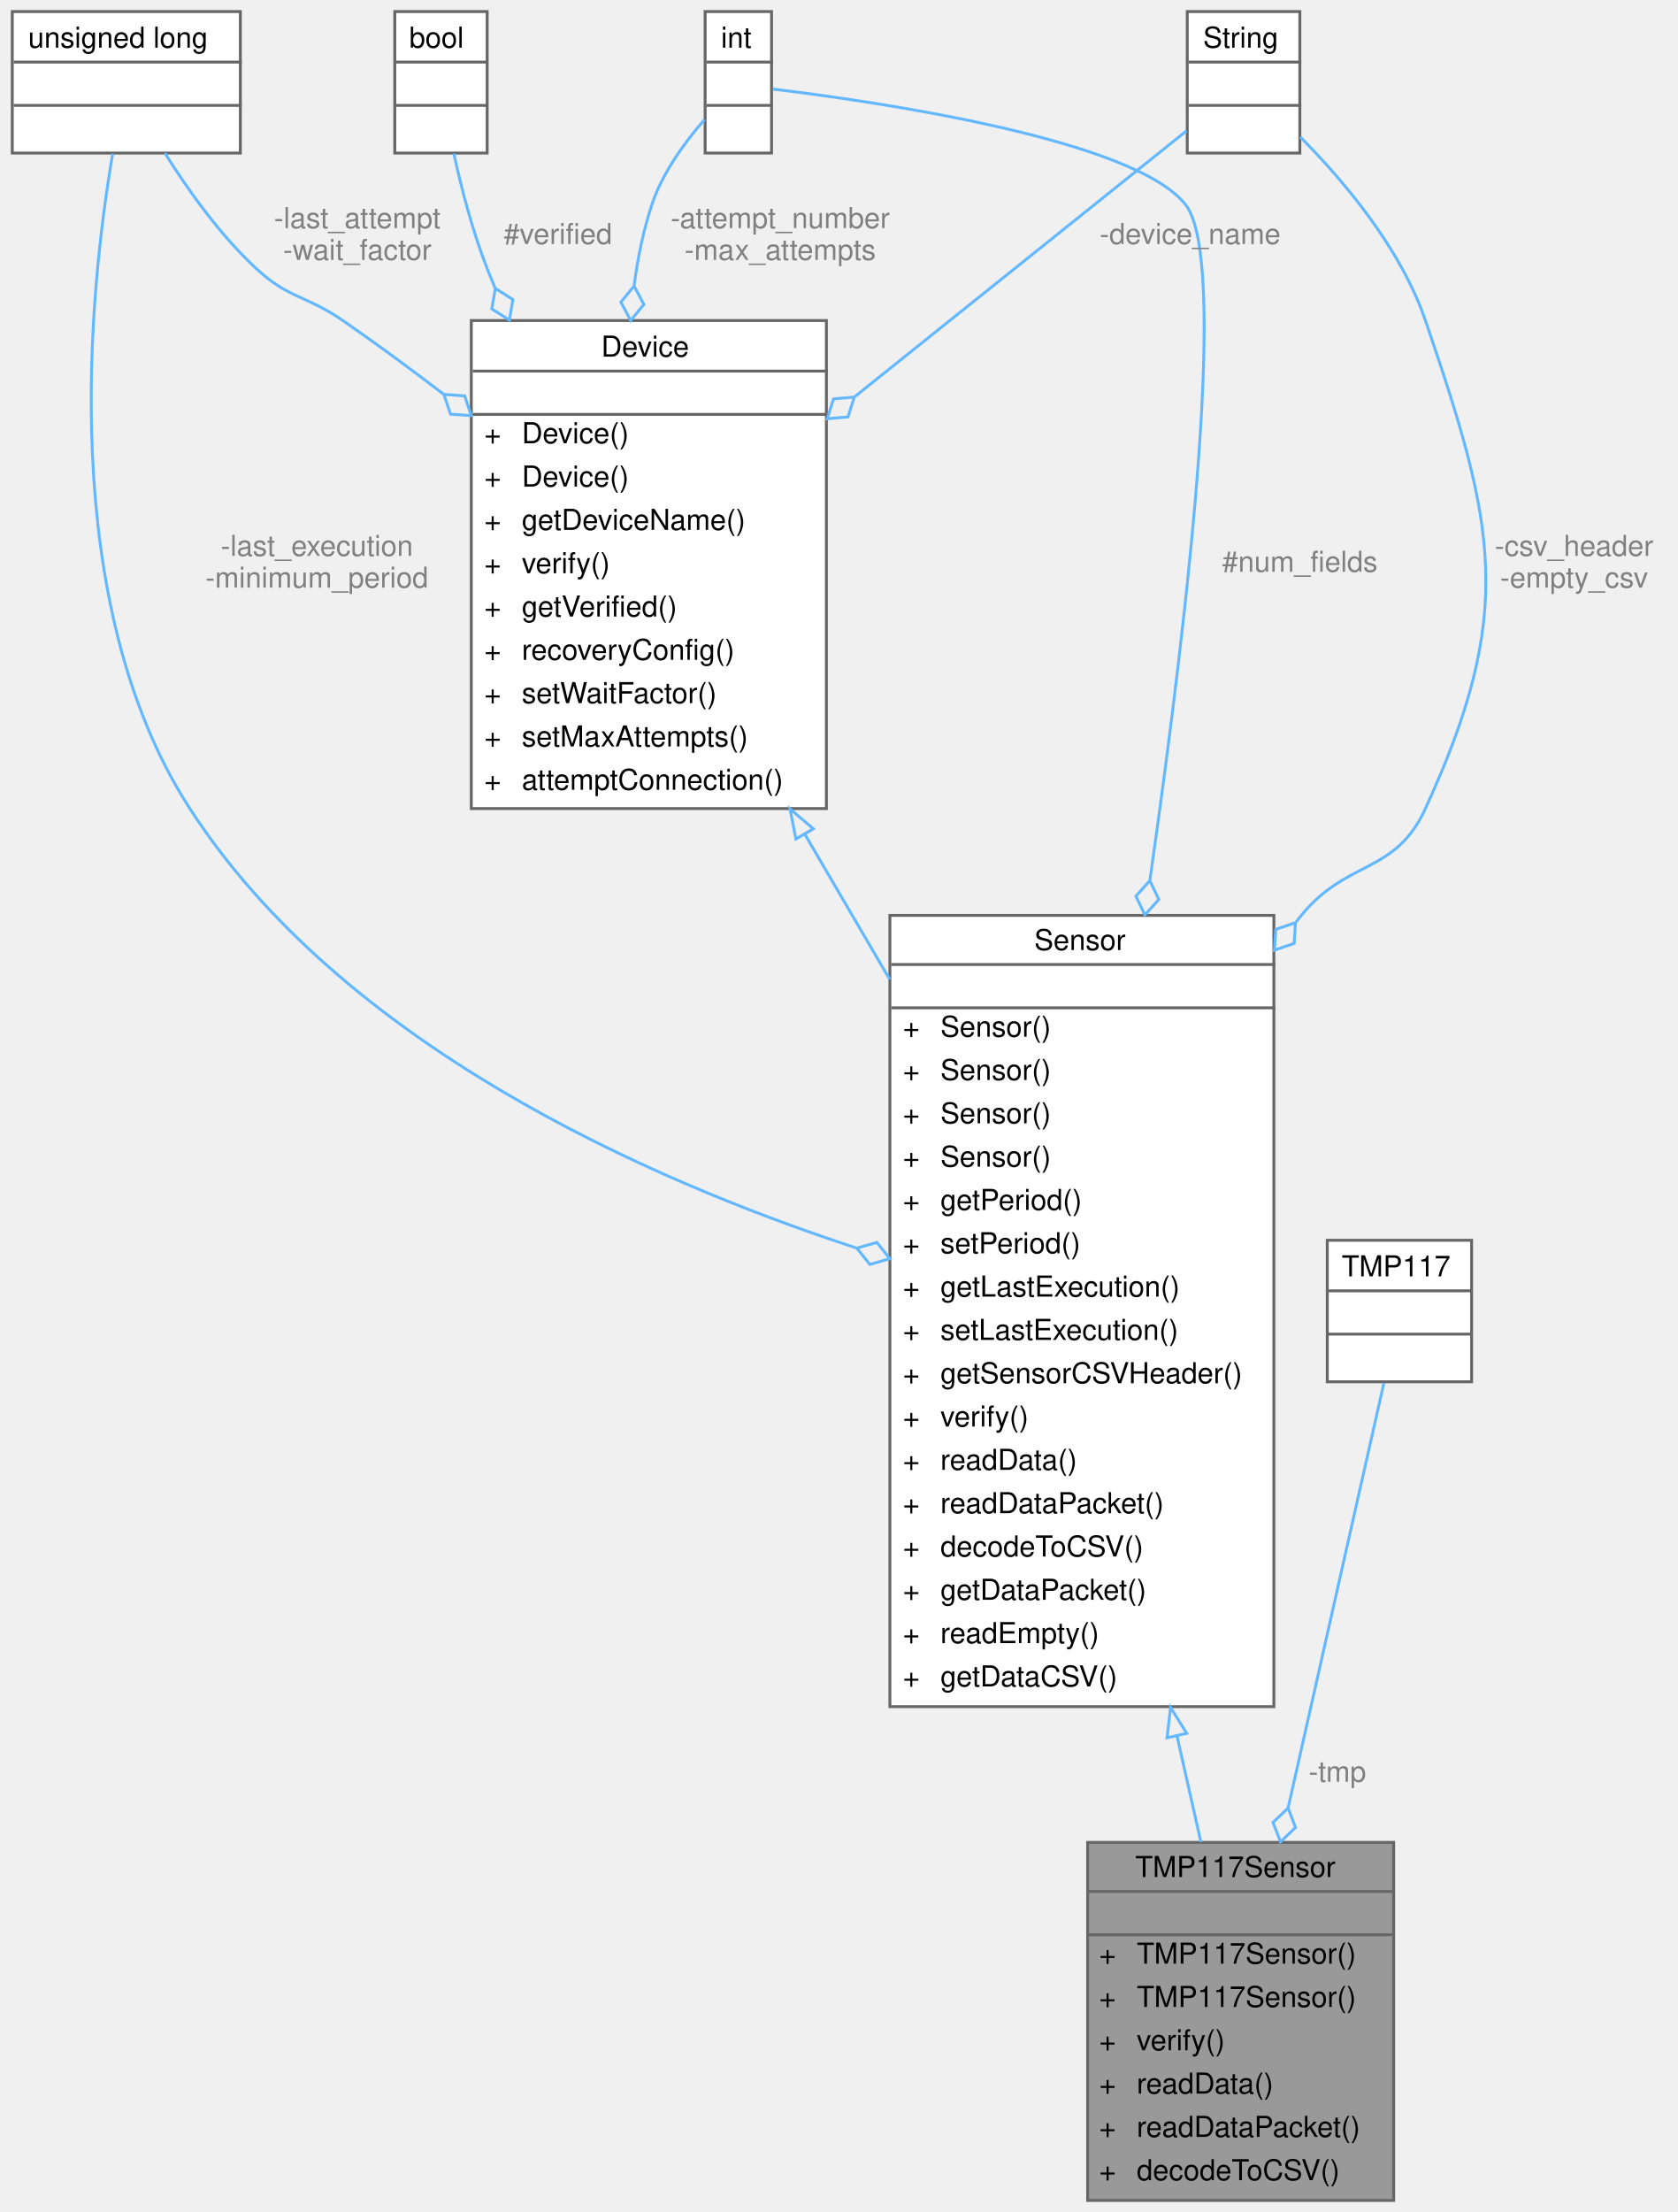
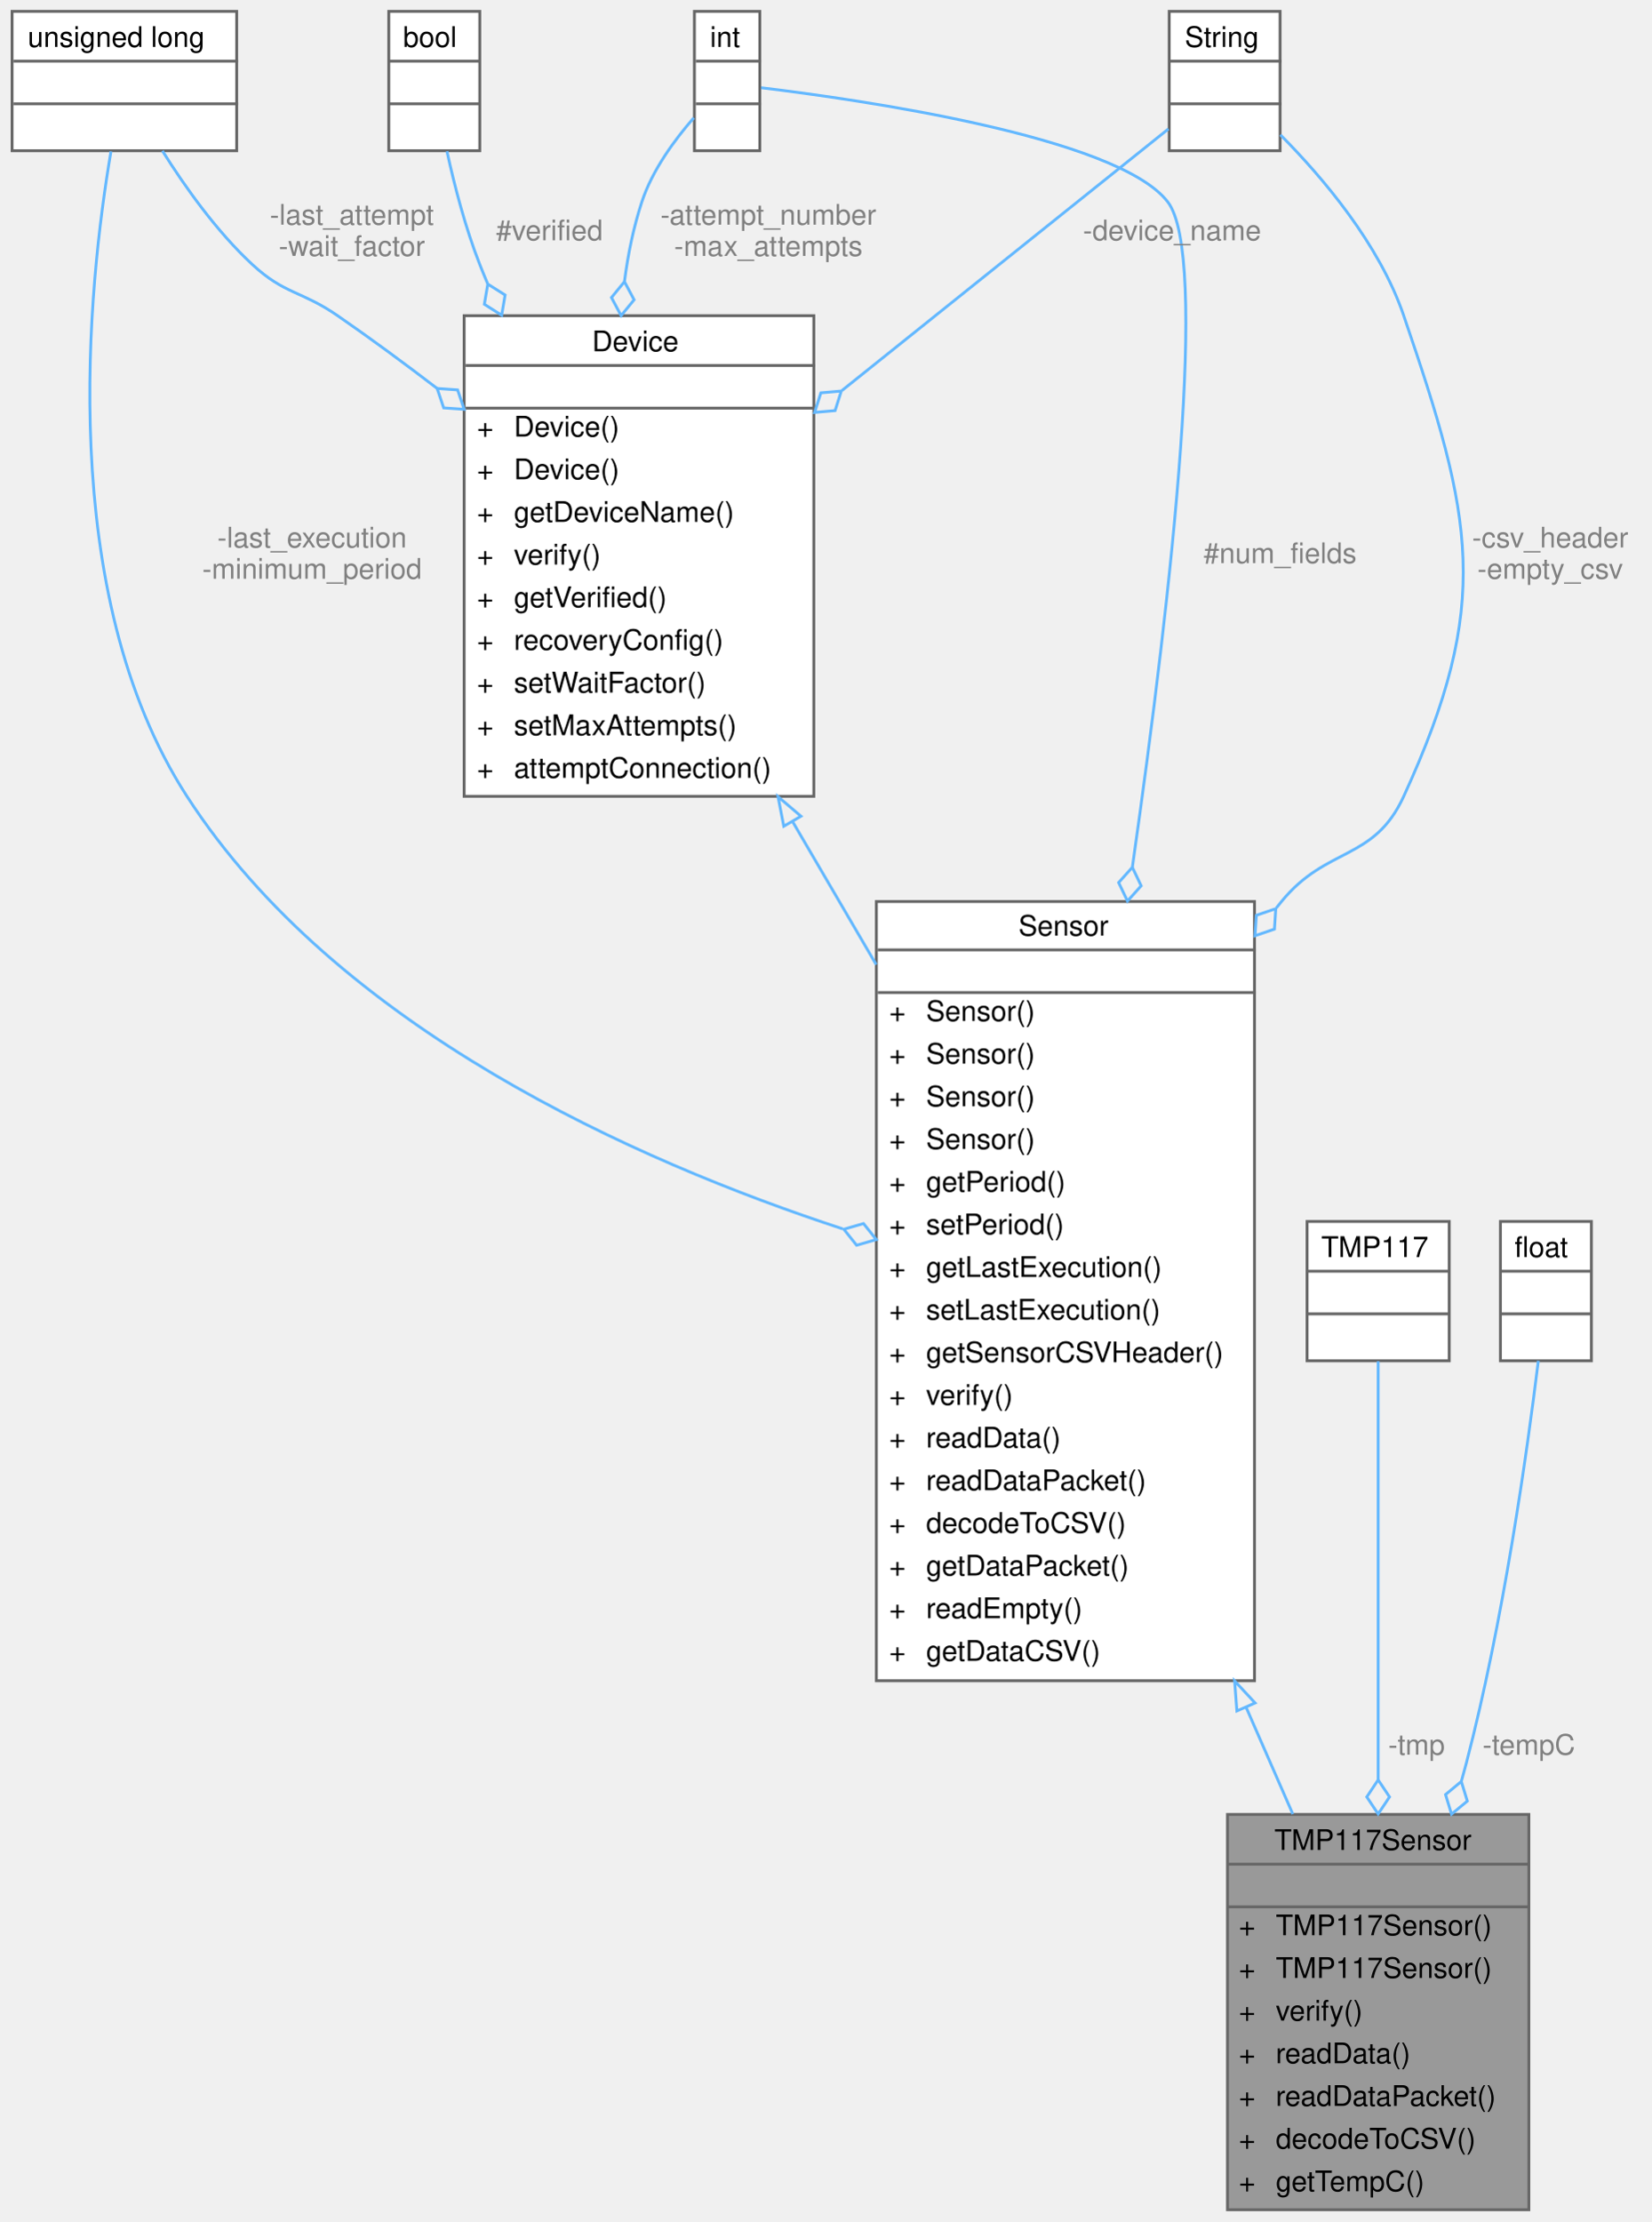
- <svg xmlns="http://www.w3.org/2000/svg" xmlns:xlink="http://www.w3.org/1999/xlink" width="581pt" height="766pt" viewBox="0.00 0.00 580.50 766.00">
-   <g id="graph0" class="graph" transform="scale(1 1) rotate(0) translate(4 762)">
+ <svg xmlns="http://www.w3.org/2000/svg" xmlns:xlink="http://www.w3.org/1999/xlink" width="581pt" height="781pt" viewBox="0.00 0.00 580.50 781.00">
+   <g id="graph0" class="graph" transform="scale(1 1) rotate(0) translate(4 777)">
    <g id="Node000001" class="node">
      <g id="a_Node000001">
        <a xlink:title="Implementation of a Sensor for the TMP117.">
-           <polygon fill="#999999" stroke="transparent" points="478.5,-124 372.5,-124 372.5,0 478.5,0 478.5,-124" />
-           <text text-anchor="start" x="389" y="-112" font-family="Helvetica,sans-Serif" font-size="10.00">TMP117Sensor</text>
-           <text text-anchor="start" x="423.5" y="-97" font-family="Helvetica,sans-Serif" font-size="10.00"> </text>
-           <text text-anchor="start" x="376.5" y="-82" font-family="Helvetica,sans-Serif" font-size="10.00">+</text>
-           <text text-anchor="start" x="389.5" y="-82" font-family="Helvetica,sans-Serif" font-size="10.00">TMP117Sensor()</text>
-           <text text-anchor="start" x="376.5" y="-67" font-family="Helvetica,sans-Serif" font-size="10.00">+</text>
-           <text text-anchor="start" x="389.5" y="-67" font-family="Helvetica,sans-Serif" font-size="10.00">TMP117Sensor()</text>
-           <text text-anchor="start" x="376.5" y="-52" font-family="Helvetica,sans-Serif" font-size="10.00">+</text>
-           <text text-anchor="start" x="389.5" y="-52" font-family="Helvetica,sans-Serif" font-size="10.00">verify()</text>
-           <text text-anchor="start" x="376.5" y="-37" font-family="Helvetica,sans-Serif" font-size="10.00">+</text>
-           <text text-anchor="start" x="389.5" y="-37" font-family="Helvetica,sans-Serif" font-size="10.00">readData()</text>
-           <text text-anchor="start" x="376.5" y="-22" font-family="Helvetica,sans-Serif" font-size="10.00">+</text>
-           <text text-anchor="start" x="389.5" y="-22" font-family="Helvetica,sans-Serif" font-size="10.00">readDataPacket()</text>
-           <text text-anchor="start" x="376.5" y="-7" font-family="Helvetica,sans-Serif" font-size="10.00">+</text>
-           <text text-anchor="start" x="389.5" y="-7" font-family="Helvetica,sans-Serif" font-size="10.00">decodeToCSV()</text>
-           <polygon fill="#666666" stroke="#666666" points="372.5,-107 372.5,-107 478.5,-107 478.5,-107 372.5,-107" />
-           <polygon fill="#666666" stroke="#666666" points="372.5,-92 372.5,-92 478.5,-92 478.5,-92 372.5,-92" />
-           <polygon fill="none" stroke="#666666" points="372.5,0 372.5,-124 478.5,-124 478.5,0 372.5,0" />
+           <polygon fill="#999999" stroke="transparent" points="533.5,-139 427.5,-139 427.5,0 533.5,0 533.5,-139" />
+           <text text-anchor="start" x="444" y="-126.5" font-family="Helvetica,sans-Serif" font-size="10.00">TMP117Sensor</text>
+           <text text-anchor="start" x="478.5" y="-111.5" font-family="Helvetica,sans-Serif" font-size="10.00"> </text>
+           <text text-anchor="start" x="431.5" y="-96.5" font-family="Helvetica,sans-Serif" font-size="10.00">+</text>
+           <text text-anchor="start" x="444.5" y="-96.5" font-family="Helvetica,sans-Serif" font-size="10.00">TMP117Sensor()</text>
+           <text text-anchor="start" x="431.5" y="-81.5" font-family="Helvetica,sans-Serif" font-size="10.00">+</text>
+           <text text-anchor="start" x="444.5" y="-81.5" font-family="Helvetica,sans-Serif" font-size="10.00">TMP117Sensor()</text>
+           <text text-anchor="start" x="431.5" y="-66.5" font-family="Helvetica,sans-Serif" font-size="10.00">+</text>
+           <text text-anchor="start" x="444.5" y="-66.5" font-family="Helvetica,sans-Serif" font-size="10.00">verify()</text>
+           <text text-anchor="start" x="431.5" y="-51.5" font-family="Helvetica,sans-Serif" font-size="10.00">+</text>
+           <text text-anchor="start" x="444.5" y="-51.5" font-family="Helvetica,sans-Serif" font-size="10.00">readData()</text>
+           <text text-anchor="start" x="431.5" y="-36.5" font-family="Helvetica,sans-Serif" font-size="10.00">+</text>
+           <text text-anchor="start" x="444.5" y="-36.5" font-family="Helvetica,sans-Serif" font-size="10.00">readDataPacket()</text>
+           <text text-anchor="start" x="431.5" y="-21.5" font-family="Helvetica,sans-Serif" font-size="10.00">+</text>
+           <text text-anchor="start" x="444.5" y="-21.5" font-family="Helvetica,sans-Serif" font-size="10.00">decodeToCSV()</text>
+           <text text-anchor="start" x="431.5" y="-6.5" font-family="Helvetica,sans-Serif" font-size="10.00">+</text>
+           <text text-anchor="start" x="444.5" y="-6.5" font-family="Helvetica,sans-Serif" font-size="10.00">getTempC()</text>
+           <polygon fill="#666666" stroke="#666666" points="427.5,-121.5 427.5,-121.5 533.5,-121.5 533.5,-121.5 427.5,-121.5" />
+           <polygon fill="#666666" stroke="#666666" points="427.5,-106.5 427.5,-106.5 533.5,-106.5 533.5,-106.5 427.5,-106.5" />
+           <polygon fill="none" stroke="#666666" points="427.5,0 427.5,-139 533.5,-139 533.5,0 427.5,0" />
        </a>
      </g>
    </g>
    <g id="Node000002" class="node">
      <g id="a_Node000002">
        <a xlink:href="classSensor.html" target="_top" xlink:title="Parent class for sensor objects.">
-           <polygon fill="white" stroke="transparent" points="437,-445 304,-445 304,-171 437,-171 437,-445" />
-           <text text-anchor="start" x="354" y="-433" font-family="Helvetica,sans-Serif" font-size="10.00">Sensor</text>
-           <text text-anchor="start" x="369" y="-418" font-family="Helvetica,sans-Serif" font-size="10.00"> </text>
+           <polygon fill="white" stroke="transparent" points="437,-460 304,-460 304,-186 437,-186 437,-460" />
+           <text text-anchor="start" x="354" y="-448" font-family="Helvetica,sans-Serif" font-size="10.00">Sensor</text>
+           <text text-anchor="start" x="369" y="-433" font-family="Helvetica,sans-Serif" font-size="10.00"> </text>
+           <text text-anchor="start" x="308.5" y="-418" font-family="Helvetica,sans-Serif" font-size="10.00">+</text>
+           <text text-anchor="start" x="321.5" y="-418" font-family="Helvetica,sans-Serif" font-size="10.00">Sensor()</text>
          <text text-anchor="start" x="308.5" y="-403" font-family="Helvetica,sans-Serif" font-size="10.00">+</text>
          <text text-anchor="start" x="321.5" y="-403" font-family="Helvetica,sans-Serif" font-size="10.00">Sensor()</text>
          <text text-anchor="start" x="308.5" y="-388" font-family="Helvetica,sans-Serif" font-size="10.00">+</text>
          <text text-anchor="start" x="321.5" y="-388" font-family="Helvetica,sans-Serif" font-size="10.00">Sensor()</text>
          <text text-anchor="start" x="308.5" y="-373" font-family="Helvetica,sans-Serif" font-size="10.00">+</text>
          <text text-anchor="start" x="321.5" y="-373" font-family="Helvetica,sans-Serif" font-size="10.00">Sensor()</text>
          <text text-anchor="start" x="308.5" y="-358" font-family="Helvetica,sans-Serif" font-size="10.00">+</text>
-           <text text-anchor="start" x="321.5" y="-358" font-family="Helvetica,sans-Serif" font-size="10.00">Sensor()</text>
+           <text text-anchor="start" x="321.5" y="-358" font-family="Helvetica,sans-Serif" font-size="10.00">getPeriod()</text>
          <text text-anchor="start" x="308.5" y="-343" font-family="Helvetica,sans-Serif" font-size="10.00">+</text>
-           <text text-anchor="start" x="321.5" y="-343" font-family="Helvetica,sans-Serif" font-size="10.00">getPeriod()</text>
+           <text text-anchor="start" x="321.5" y="-343" font-family="Helvetica,sans-Serif" font-size="10.00">setPeriod()</text>
          <text text-anchor="start" x="308.5" y="-328" font-family="Helvetica,sans-Serif" font-size="10.00">+</text>
-           <text text-anchor="start" x="321.5" y="-328" font-family="Helvetica,sans-Serif" font-size="10.00">setPeriod()</text>
+           <text text-anchor="start" x="321.5" y="-328" font-family="Helvetica,sans-Serif" font-size="10.00">getLastExecution()</text>
          <text text-anchor="start" x="308.5" y="-313" font-family="Helvetica,sans-Serif" font-size="10.00">+</text>
-           <text text-anchor="start" x="321.5" y="-313" font-family="Helvetica,sans-Serif" font-size="10.00">getLastExecution()</text>
+           <text text-anchor="start" x="321.5" y="-313" font-family="Helvetica,sans-Serif" font-size="10.00">setLastExecution()</text>
          <text text-anchor="start" x="308.5" y="-298" font-family="Helvetica,sans-Serif" font-size="10.00">+</text>
-           <text text-anchor="start" x="321.5" y="-298" font-family="Helvetica,sans-Serif" font-size="10.00">setLastExecution()</text>
+           <text text-anchor="start" x="321.5" y="-298" font-family="Helvetica,sans-Serif" font-size="10.00">getSensorCSVHeader()</text>
          <text text-anchor="start" x="308.5" y="-283" font-family="Helvetica,sans-Serif" font-size="10.00">+</text>
-           <text text-anchor="start" x="321.5" y="-283" font-family="Helvetica,sans-Serif" font-size="10.00">getSensorCSVHeader()</text>
+           <text text-anchor="start" x="321.5" y="-283" font-family="Helvetica,sans-Serif" font-size="10.00">verify()</text>
          <text text-anchor="start" x="308.5" y="-268" font-family="Helvetica,sans-Serif" font-size="10.00">+</text>
-           <text text-anchor="start" x="321.5" y="-268" font-family="Helvetica,sans-Serif" font-size="10.00">verify()</text>
+           <text text-anchor="start" x="321.5" y="-268" font-family="Helvetica,sans-Serif" font-size="10.00">readData()</text>
          <text text-anchor="start" x="308.5" y="-253" font-family="Helvetica,sans-Serif" font-size="10.00">+</text>
-           <text text-anchor="start" x="321.5" y="-253" font-family="Helvetica,sans-Serif" font-size="10.00">readData()</text>
+           <text text-anchor="start" x="321.5" y="-253" font-family="Helvetica,sans-Serif" font-size="10.00">readDataPacket()</text>
          <text text-anchor="start" x="308.5" y="-238" font-family="Helvetica,sans-Serif" font-size="10.00">+</text>
-           <text text-anchor="start" x="321.5" y="-238" font-family="Helvetica,sans-Serif" font-size="10.00">readDataPacket()</text>
+           <text text-anchor="start" x="321.5" y="-238" font-family="Helvetica,sans-Serif" font-size="10.00">decodeToCSV()</text>
          <text text-anchor="start" x="308.5" y="-223" font-family="Helvetica,sans-Serif" font-size="10.00">+</text>
-           <text text-anchor="start" x="321.5" y="-223" font-family="Helvetica,sans-Serif" font-size="10.00">decodeToCSV()</text>
+           <text text-anchor="start" x="321.5" y="-223" font-family="Helvetica,sans-Serif" font-size="10.00">getDataPacket()</text>
          <text text-anchor="start" x="308.5" y="-208" font-family="Helvetica,sans-Serif" font-size="10.00">+</text>
-           <text text-anchor="start" x="321.5" y="-208" font-family="Helvetica,sans-Serif" font-size="10.00">getDataPacket()</text>
+           <text text-anchor="start" x="321.5" y="-208" font-family="Helvetica,sans-Serif" font-size="10.00">readEmpty()</text>
          <text text-anchor="start" x="308.5" y="-193" font-family="Helvetica,sans-Serif" font-size="10.00">+</text>
-           <text text-anchor="start" x="321.5" y="-193" font-family="Helvetica,sans-Serif" font-size="10.00">readEmpty()</text>
-           <text text-anchor="start" x="308.5" y="-178" font-family="Helvetica,sans-Serif" font-size="10.00">+</text>
-           <text text-anchor="start" x="321.5" y="-178" font-family="Helvetica,sans-Serif" font-size="10.00">getDataCSV()</text>
+           <text text-anchor="start" x="321.5" y="-193" font-family="Helvetica,sans-Serif" font-size="10.00">getDataCSV()</text>
+           <polygon fill="#666666" stroke="#666666" points="304.5,-443 304.5,-443 437.5,-443 437.5,-443 304.5,-443" />
          <polygon fill="#666666" stroke="#666666" points="304.5,-428 304.5,-428 437.5,-428 437.5,-428 304.5,-428" />
-           <polygon fill="#666666" stroke="#666666" points="304.5,-413 304.5,-413 437.5,-413 437.5,-413 304.5,-413" />
-           <polygon fill="none" stroke="#666666" points="304,-171 304,-445 437,-445 437,-171 304,-171" />
+           <polygon fill="none" stroke="#666666" points="304,-186 304,-460 437,-460 437,-186 304,-186" />
        </a>
      </g>
    </g>
    <g id="edge1_Node000001_Node000002" class="edge">
      <g id="a_edge1_Node000001_Node000002">
        <a xlink:title=" ">
-           <path fill="none" stroke="#63b8ff" d="M403.44,-160.87C406.33,-148.06 409.13,-135.62 411.72,-124.14" />
-           <polygon fill="none" stroke="#63b8ff" points="400,-160.21 401.22,-170.73 406.83,-161.75 400,-160.21" />
+           <path fill="none" stroke="#63b8ff" d="M434.14,-176.48C439.8,-163.55 445.33,-150.9 450.49,-139.11" />
+           <polygon fill="none" stroke="#63b8ff" points="430.81,-175.38 430.01,-185.94 437.22,-178.19 430.81,-175.38" />
        </a>
      </g>
    </g>
    <g id="Node000003" class="node">
      <g id="a_Node000003">
        <a xlink:href="classDevice.html" target="_top" xlink:title="Implements the recovery system for Sensor and Storage objects.">
-           <polygon fill="white" stroke="transparent" points="282,-651 159,-651 159,-482 282,-482 282,-651" />
-           <text text-anchor="start" x="204" y="-638.5" font-family="Helvetica,sans-Serif" font-size="10.00">Device</text>
-           <text text-anchor="start" x="219" y="-623.5" font-family="Helvetica,sans-Serif" font-size="10.00"> </text>
+           <polygon fill="white" stroke="transparent" points="282,-666 159,-666 159,-497 282,-497 282,-666" />
+           <text text-anchor="start" x="204" y="-653.5" font-family="Helvetica,sans-Serif" font-size="10.00">Device</text>
+           <text text-anchor="start" x="219" y="-638.5" font-family="Helvetica,sans-Serif" font-size="10.00"> </text>
+           <text text-anchor="start" x="163.5" y="-623.5" font-family="Helvetica,sans-Serif" font-size="10.00">+</text>
+           <text text-anchor="start" x="176.5" y="-623.5" font-family="Helvetica,sans-Serif" font-size="10.00">Device()</text>
          <text text-anchor="start" x="163.5" y="-608.5" font-family="Helvetica,sans-Serif" font-size="10.00">+</text>
          <text text-anchor="start" x="176.5" y="-608.5" font-family="Helvetica,sans-Serif" font-size="10.00">Device()</text>
          <text text-anchor="start" x="163.5" y="-593.5" font-family="Helvetica,sans-Serif" font-size="10.00">+</text>
-           <text text-anchor="start" x="176.5" y="-593.5" font-family="Helvetica,sans-Serif" font-size="10.00">Device()</text>
+           <text text-anchor="start" x="176.5" y="-593.5" font-family="Helvetica,sans-Serif" font-size="10.00">getDeviceName()</text>
          <text text-anchor="start" x="163.5" y="-578.5" font-family="Helvetica,sans-Serif" font-size="10.00">+</text>
-           <text text-anchor="start" x="176.5" y="-578.5" font-family="Helvetica,sans-Serif" font-size="10.00">getDeviceName()</text>
+           <text text-anchor="start" x="176.5" y="-578.5" font-family="Helvetica,sans-Serif" font-size="10.00">verify()</text>
          <text text-anchor="start" x="163.5" y="-563.5" font-family="Helvetica,sans-Serif" font-size="10.00">+</text>
-           <text text-anchor="start" x="176.5" y="-563.5" font-family="Helvetica,sans-Serif" font-size="10.00">verify()</text>
+           <text text-anchor="start" x="176.5" y="-563.5" font-family="Helvetica,sans-Serif" font-size="10.00">getVerified()</text>
          <text text-anchor="start" x="163.5" y="-548.5" font-family="Helvetica,sans-Serif" font-size="10.00">+</text>
-           <text text-anchor="start" x="176.5" y="-548.5" font-family="Helvetica,sans-Serif" font-size="10.00">getVerified()</text>
+           <text text-anchor="start" x="176.5" y="-548.5" font-family="Helvetica,sans-Serif" font-size="10.00">recoveryConfig()</text>
          <text text-anchor="start" x="163.5" y="-533.5" font-family="Helvetica,sans-Serif" font-size="10.00">+</text>
-           <text text-anchor="start" x="176.5" y="-533.5" font-family="Helvetica,sans-Serif" font-size="10.00">recoveryConfig()</text>
+           <text text-anchor="start" x="176.5" y="-533.5" font-family="Helvetica,sans-Serif" font-size="10.00">setWaitFactor()</text>
          <text text-anchor="start" x="163.5" y="-518.5" font-family="Helvetica,sans-Serif" font-size="10.00">+</text>
-           <text text-anchor="start" x="176.5" y="-518.5" font-family="Helvetica,sans-Serif" font-size="10.00">setWaitFactor()</text>
+           <text text-anchor="start" x="176.5" y="-518.5" font-family="Helvetica,sans-Serif" font-size="10.00">setMaxAttempts()</text>
          <text text-anchor="start" x="163.5" y="-503.5" font-family="Helvetica,sans-Serif" font-size="10.00">+</text>
-           <text text-anchor="start" x="176.5" y="-503.5" font-family="Helvetica,sans-Serif" font-size="10.00">setMaxAttempts()</text>
-           <text text-anchor="start" x="163.5" y="-488.5" font-family="Helvetica,sans-Serif" font-size="10.00">+</text>
-           <text text-anchor="start" x="176.5" y="-488.5" font-family="Helvetica,sans-Serif" font-size="10.00">attemptConnection()</text>
+           <text text-anchor="start" x="176.5" y="-503.5" font-family="Helvetica,sans-Serif" font-size="10.00">attemptConnection()</text>
+           <polygon fill="#666666" stroke="#666666" points="159.5,-648.5 159.5,-648.5 282.5,-648.5 282.5,-648.5 159.5,-648.5" />
          <polygon fill="#666666" stroke="#666666" points="159.5,-633.5 159.5,-633.5 282.5,-633.5 282.5,-633.5 159.5,-633.5" />
-           <polygon fill="#666666" stroke="#666666" points="159.5,-618.5 159.5,-618.5 282.5,-618.5 282.5,-618.5 159.5,-618.5" />
-           <polygon fill="none" stroke="#666666" points="159,-482 159,-651 282,-651 282,-482 159,-482" />
+           <polygon fill="none" stroke="#666666" points="159,-497 159,-666 282,-666 282,-497 159,-497" />
        </a>
      </g>
    </g>
    <g id="edge2_Node000002_Node000003" class="edge">
      <g id="a_edge2_Node000002_Node000003">
        <a xlink:title=" ">
-           <path fill="none" stroke="#63b8ff" d="M274.64,-472.93C284.15,-456.67 294.14,-439.58 303.94,-422.82" />
-           <polygon fill="none" stroke="#63b8ff" points="271.43,-471.47 269.41,-481.87 277.48,-475 271.43,-471.47" />
+           <path fill="none" stroke="#63b8ff" d="M274.64,-487.93C284.15,-471.67 294.14,-454.58 303.94,-437.82" />
+           <polygon fill="none" stroke="#63b8ff" points="271.43,-486.47 269.41,-496.87 277.48,-490 271.43,-486.47" />
        </a>
      </g>
    </g>
    <g id="Node000004" class="node">
      <g id="a_Node000004">
        <a xlink:title=" ">
-           <polygon fill="white" stroke="transparent" points="79,-758 0,-758 0,-709 79,-709 79,-758" />
-           <text text-anchor="start" x="5.5" y="-745.5" font-family="Helvetica,sans-Serif" font-size="10.00">unsigned long</text>
+           <polygon fill="white" stroke="transparent" points="79,-773 0,-773 0,-724 79,-724 79,-773" />
+           <text text-anchor="start" x="5.5" y="-760.5" font-family="Helvetica,sans-Serif" font-size="10.00">unsigned long</text>
+           <text text-anchor="start" x="38" y="-745.5" font-family="Helvetica,sans-Serif" font-size="10.00"> </text>
          <text text-anchor="start" x="38" y="-730.5" font-family="Helvetica,sans-Serif" font-size="10.00"> </text>
-           <text text-anchor="start" x="38" y="-715.5" font-family="Helvetica,sans-Serif" font-size="10.00"> </text>
+           <polygon fill="#666666" stroke="#666666" points="0.5,-755.5 0.5,-755.5 79.5,-755.5 79.5,-755.5 0.5,-755.5" />
          <polygon fill="#666666" stroke="#666666" points="0.5,-740.5 0.5,-740.5 79.5,-740.5 79.5,-740.5 0.5,-740.5" />
-           <polygon fill="#666666" stroke="#666666" points="0.5,-725.5 0.5,-725.5 79.5,-725.5 79.5,-725.5 0.5,-725.5" />
-           <polygon fill="none" stroke="#666666" points="0,-709 0,-758 79,-758 79,-709 0,-709" />
+           <polygon fill="none" stroke="#666666" points="0,-724 0,-773 79,-773 79,-724 0,-724" />
        </a>
      </g>
    </g>
    <g id="edge7_Node000002_Node000004" class="edge">
      <g id="a_edge7_Node000002_Node000004">
        <a xlink:title=" ">
-           <path fill="none" stroke="#63b8ff" d="M34.78,-708.79C26.71,-661.41 15.27,-553.49 61.5,-482 114.15,-400.57 219.22,-353.81 292.12,-329.91" />
-           <polygon fill="none" stroke="#63b8ff" points="292.55,-329.77 297.05,-324.14 303.99,-326.13 299.48,-331.76 292.55,-329.77" />
-         </a>
-       </g>
-       <text text-anchor="middle" x="105.5" y="-569.5" font-family="Helvetica,sans-Serif" font-size="10.00" fill="grey"> -last_execution</text>
-       <text text-anchor="middle" x="105.5" y="-558.5" font-family="Helvetica,sans-Serif" font-size="10.00" fill="grey">-minimum_period</text>
+           <path fill="none" stroke="#63b8ff" d="M34.78,-723.79C26.71,-676.41 15.27,-568.49 61.5,-497 114.15,-415.57 219.22,-368.81 292.12,-344.91" />
+           <polygon fill="none" stroke="#63b8ff" points="292.55,-344.77 297.05,-339.14 303.99,-341.13 299.48,-346.76 292.55,-344.77" />
+         </a>
+       </g>
+       <text text-anchor="middle" x="105.5" y="-584.5" font-family="Helvetica,sans-Serif" font-size="10.00" fill="grey"> -last_execution</text>
+       <text text-anchor="middle" x="105.5" y="-573.5" font-family="Helvetica,sans-Serif" font-size="10.00" fill="grey">-minimum_period</text>
    </g>
    <g id="edge3_Node000003_Node000004" class="edge">
      <g id="a_edge3_Node000003_Node000004">
        <a xlink:title=" ">
-           <path fill="none" stroke="#63b8ff" d="M52.87,-708.96C60.92,-696.14 72.01,-680.57 84.5,-669 95.91,-658.43 101.7,-659.83 114.5,-651 126.03,-643.05 137.95,-634.26 149.45,-625.46" />
-           <polygon fill="none" stroke="#63b8ff" points="149.5,-625.42 151.8,-618.58 159,-618.08 156.7,-624.91 149.5,-625.42" />
-         </a>
-       </g>
-       <text text-anchor="middle" x="119.5" y="-683" font-family="Helvetica,sans-Serif" font-size="10.00" fill="grey"> -last_attempt</text>
-       <text text-anchor="middle" x="119.5" y="-672" font-family="Helvetica,sans-Serif" font-size="10.00" fill="grey">-wait_factor</text>
+           <path fill="none" stroke="#63b8ff" d="M52.87,-723.96C60.92,-711.14 72.01,-695.57 84.5,-684 95.91,-673.43 101.7,-674.83 114.5,-666 126.03,-658.05 137.95,-649.26 149.45,-640.46" />
+           <polygon fill="none" stroke="#63b8ff" points="149.5,-640.42 151.8,-633.58 159,-633.08 156.7,-639.91 149.5,-640.42" />
+         </a>
+       </g>
+       <text text-anchor="middle" x="119.5" y="-698" font-family="Helvetica,sans-Serif" font-size="10.00" fill="grey"> -last_attempt</text>
+       <text text-anchor="middle" x="119.5" y="-687" font-family="Helvetica,sans-Serif" font-size="10.00" fill="grey">-wait_factor</text>
    </g>
    <g id="Node000005" class="node">
      <g id="a_Node000005">
        <a xlink:title=" ">
-           <polygon fill="white" stroke="transparent" points="263,-758 240,-758 240,-709 263,-709 263,-758" />
-           <text text-anchor="start" x="245.5" y="-745.5" font-family="Helvetica,sans-Serif" font-size="10.00">int</text>
+           <polygon fill="white" stroke="transparent" points="263,-773 240,-773 240,-724 263,-724 263,-773" />
+           <text text-anchor="start" x="245.5" y="-760.5" font-family="Helvetica,sans-Serif" font-size="10.00">int</text>
+           <text text-anchor="start" x="250" y="-745.5" font-family="Helvetica,sans-Serif" font-size="10.00"> </text>
          <text text-anchor="start" x="250" y="-730.5" font-family="Helvetica,sans-Serif" font-size="10.00"> </text>
-           <text text-anchor="start" x="250" y="-715.5" font-family="Helvetica,sans-Serif" font-size="10.00"> </text>
+           <polygon fill="#666666" stroke="#666666" points="240.5,-755.5 240.5,-755.5 263.5,-755.5 263.5,-755.5 240.5,-755.5" />
          <polygon fill="#666666" stroke="#666666" points="240.5,-740.5 240.5,-740.5 263.5,-740.5 263.5,-740.5 240.5,-740.5" />
-           <polygon fill="#666666" stroke="#666666" points="240.5,-725.5 240.5,-725.5 263.5,-725.5 263.5,-725.5 240.5,-725.5" />
-           <polygon fill="none" stroke="#666666" points="240,-709 240,-758 263,-758 263,-709 240,-709" />
+           <polygon fill="none" stroke="#666666" points="240,-724 240,-773 263,-773 263,-724 240,-724" />
        </a>
      </g>
    </g>
    <g id="edge9_Node000002_Node000005" class="edge">
      <g id="a_edge9_Node000002_Node000005">
        <a xlink:title=" ">
-           <path fill="none" stroke="#63b8ff" d="M263.46,-731.15C296.68,-727.14 388.78,-714.09 406.5,-691 420.92,-672.21 408.21,-556.4 394.06,-457.17" />
-           <polygon fill="none" stroke="#63b8ff" points="394.04,-457.04 389.22,-451.67 392.33,-445.16 397.14,-450.53 394.04,-457.04" />
-         </a>
-       </g>
-       <text text-anchor="middle" x="446" y="-564" font-family="Helvetica,sans-Serif" font-size="10.00" fill="grey"> #num_fields</text>
+           <path fill="none" stroke="#63b8ff" d="M263.46,-746.15C296.68,-742.14 388.78,-729.09 406.5,-706 420.92,-687.21 408.21,-571.4 394.06,-472.17" />
+           <polygon fill="none" stroke="#63b8ff" points="394.04,-472.04 389.22,-466.67 392.33,-460.16 397.14,-465.53 394.04,-472.04" />
+         </a>
+       </g>
+       <text text-anchor="middle" x="446" y="-579" font-family="Helvetica,sans-Serif" font-size="10.00" fill="grey"> #num_fields</text>
    </g>
    <g id="edge4_Node000003_Node000005" class="edge">
      <g id="a_edge4_Node000003_Node000005">
        <a xlink:title=" ">
-           <path fill="none" stroke="#63b8ff" d="M239.78,-720.57C233.02,-712.84 225.16,-702.15 221.5,-691 218.59,-682.12 216.64,-672.68 215.41,-663.13" />
-           <polygon fill="none" stroke="#63b8ff" points="215.39,-662.96 210.82,-657.38 214.21,-651.02 218.78,-656.59 215.39,-662.96" />
-         </a>
-       </g>
-       <text text-anchor="middle" x="266" y="-683" font-family="Helvetica,sans-Serif" font-size="10.00" fill="grey"> -attempt_number</text>
-       <text text-anchor="middle" x="266" y="-672" font-family="Helvetica,sans-Serif" font-size="10.00" fill="grey">-max_attempts</text>
+           <path fill="none" stroke="#63b8ff" d="M239.78,-735.57C233.02,-727.84 225.16,-717.15 221.5,-706 218.59,-697.12 216.64,-687.68 215.41,-678.13" />
+           <polygon fill="none" stroke="#63b8ff" points="215.39,-677.96 210.82,-672.38 214.21,-666.02 218.78,-671.59 215.39,-677.96" />
+         </a>
+       </g>
+       <text text-anchor="middle" x="266" y="-698" font-family="Helvetica,sans-Serif" font-size="10.00" fill="grey"> -attempt_number</text>
+       <text text-anchor="middle" x="266" y="-687" font-family="Helvetica,sans-Serif" font-size="10.00" fill="grey">-max_attempts</text>
    </g>
    <g id="Node000006" class="node">
      <g id="a_Node000006">
        <a xlink:title=" ">
-           <polygon fill="white" stroke="transparent" points="446,-758 407,-758 407,-709 446,-709 446,-758" />
-           <text text-anchor="start" x="412.5" y="-745.5" font-family="Helvetica,sans-Serif" font-size="10.00">String</text>
+           <polygon fill="white" stroke="transparent" points="446,-773 407,-773 407,-724 446,-724 446,-773" />
+           <text text-anchor="start" x="412.5" y="-760.5" font-family="Helvetica,sans-Serif" font-size="10.00">String</text>
+           <text text-anchor="start" x="425" y="-745.5" font-family="Helvetica,sans-Serif" font-size="10.00"> </text>
          <text text-anchor="start" x="425" y="-730.5" font-family="Helvetica,sans-Serif" font-size="10.00"> </text>
-           <text text-anchor="start" x="425" y="-715.5" font-family="Helvetica,sans-Serif" font-size="10.00"> </text>
+           <polygon fill="#666666" stroke="#666666" points="407.5,-755.5 407.5,-755.5 446.5,-755.5 446.5,-755.5 407.5,-755.5" />
          <polygon fill="#666666" stroke="#666666" points="407.5,-740.5 407.5,-740.5 446.5,-740.5 446.5,-740.5 407.5,-740.5" />
-           <polygon fill="#666666" stroke="#666666" points="407.5,-725.5 407.5,-725.5 446.5,-725.5 446.5,-725.5 407.5,-725.5" />
-           <polygon fill="none" stroke="#666666" points="407,-709 407,-758 446,-758 446,-709 407,-709" />
+           <polygon fill="none" stroke="#666666" points="407,-724 407,-773 446,-773 446,-724 407,-724" />
        </a>
      </g>
    </g>
    <g id="edge8_Node000002_Node000006" class="edge">
      <g id="a_edge8_Node000002_Node000006">
        <a xlink:title=" ">
-           <path fill="none" stroke="#63b8ff" d="M446.11,-714.6C461.23,-699.37 480.95,-676.05 489.5,-651 513.77,-579.92 520.82,-550.27 489.5,-482 478.99,-459.08 462.45,-464.53 446.5,-445 445.91,-444.27 445.32,-443.54 444.73,-442.8" />
-           <polygon fill="none" stroke="#63b8ff" points="444.49,-442.49 437.66,-440.16 437.19,-432.97 444.02,-435.3 444.49,-442.49" />
-         </a>
-       </g>
-       <text text-anchor="middle" x="541" y="-569.5" font-family="Helvetica,sans-Serif" font-size="10.00" fill="grey"> -csv_header</text>
-       <text text-anchor="middle" x="541" y="-558.5" font-family="Helvetica,sans-Serif" font-size="10.00" fill="grey">-empty_csv</text>
+           <path fill="none" stroke="#63b8ff" d="M446.11,-729.6C461.23,-714.37 480.95,-691.05 489.5,-666 513.77,-594.92 520.82,-565.27 489.5,-497 478.99,-474.08 462.45,-479.53 446.5,-460 445.91,-459.27 445.32,-458.54 444.73,-457.8" />
+           <polygon fill="none" stroke="#63b8ff" points="444.49,-457.49 437.66,-455.16 437.19,-447.97 444.02,-450.3 444.49,-457.49" />
+         </a>
+       </g>
+       <text text-anchor="middle" x="541" y="-584.5" font-family="Helvetica,sans-Serif" font-size="10.00" fill="grey"> -csv_header</text>
+       <text text-anchor="middle" x="541" y="-573.5" font-family="Helvetica,sans-Serif" font-size="10.00" fill="grey">-empty_csv</text>
    </g>
    <g id="edge5_Node000003_Node000006" class="edge">
      <g id="a_edge5_Node000003_Node000006">
        <a xlink:title=" ">
-           <path fill="none" stroke="#63b8ff" d="M406.75,-716.68C380.46,-695.62 332.55,-657.25 291.91,-624.7" />
-           <polygon fill="none" stroke="#63b8ff" points="291.66,-624.5 284.48,-623.87 282.29,-616.99 289.48,-617.62 291.66,-624.5" />
-         </a>
-       </g>
-       <text text-anchor="middle" x="408" y="-677.5" font-family="Helvetica,sans-Serif" font-size="10.00" fill="grey"> -device_name</text>
+           <path fill="none" stroke="#63b8ff" d="M406.75,-731.68C380.46,-710.62 332.55,-672.25 291.91,-639.7" />
+           <polygon fill="none" stroke="#63b8ff" points="291.66,-639.5 284.48,-638.87 282.29,-631.99 289.48,-632.62 291.66,-639.5" />
+         </a>
+       </g>
+       <text text-anchor="middle" x="408" y="-692.5" font-family="Helvetica,sans-Serif" font-size="10.00" fill="grey"> -device_name</text>
    </g>
    <g id="Node000007" class="node">
      <g id="a_Node000007">
        <a xlink:title=" ">
-           <polygon fill="white" stroke="transparent" points="164.5,-758 132.5,-758 132.5,-709 164.5,-709 164.5,-758" />
-           <text text-anchor="start" x="137.5" y="-745.5" font-family="Helvetica,sans-Serif" font-size="10.00">bool</text>
+           <polygon fill="white" stroke="transparent" points="164.5,-773 132.5,-773 132.5,-724 164.5,-724 164.5,-773" />
+           <text text-anchor="start" x="137.5" y="-760.5" font-family="Helvetica,sans-Serif" font-size="10.00">bool</text>
+           <text text-anchor="start" x="146.5" y="-745.5" font-family="Helvetica,sans-Serif" font-size="10.00"> </text>
          <text text-anchor="start" x="146.5" y="-730.5" font-family="Helvetica,sans-Serif" font-size="10.00"> </text>
-           <text text-anchor="start" x="146.5" y="-715.5" font-family="Helvetica,sans-Serif" font-size="10.00"> </text>
+           <polygon fill="#666666" stroke="#666666" points="132.5,-755.5 132.5,-755.5 164.5,-755.5 164.5,-755.5 132.5,-755.5" />
          <polygon fill="#666666" stroke="#666666" points="132.5,-740.5 132.5,-740.5 164.5,-740.5 164.5,-740.5 132.5,-740.5" />
-           <polygon fill="#666666" stroke="#666666" points="132.5,-725.5 132.5,-725.5 164.5,-725.5 164.5,-725.5 132.5,-725.5" />
-           <polygon fill="none" stroke="#666666" points="132.5,-709 132.5,-758 164.5,-758 164.5,-709 132.5,-709" />
+           <polygon fill="none" stroke="#666666" points="132.5,-724 132.5,-773 164.5,-773 164.5,-724 132.5,-724" />
        </a>
      </g>
    </g>
    <g id="edge6_Node000003_Node000007" class="edge">
      <g id="a_edge6_Node000003_Node000007">
        <a xlink:title=" ">
-           <path fill="none" stroke="#63b8ff" d="M152.95,-708.83C155.6,-696.68 159.46,-681.8 164.5,-669 165.37,-666.79 166.28,-664.56 167.23,-662.33" />
-           <polygon fill="none" stroke="#63b8ff" points="167.32,-662.12 166.11,-655.02 172.2,-651.16 173.41,-658.27 167.32,-662.12" />
-         </a>
-       </g>
-       <text text-anchor="middle" x="189" y="-677.5" font-family="Helvetica,sans-Serif" font-size="10.00" fill="grey"> #verified</text>
+           <path fill="none" stroke="#63b8ff" d="M152.95,-723.83C155.6,-711.68 159.46,-696.8 164.5,-684 165.37,-681.79 166.28,-679.56 167.23,-677.33" />
+           <polygon fill="none" stroke="#63b8ff" points="167.32,-677.12 166.11,-670.02 172.2,-666.16 173.41,-673.27 167.32,-677.12" />
+         </a>
+       </g>
+       <text text-anchor="middle" x="189" y="-692.5" font-family="Helvetica,sans-Serif" font-size="10.00" fill="grey"> #verified</text>
    </g>
    <g id="Node000008" class="node">
      <g id="a_Node000008">
        <a xlink:title=" ">
-           <polygon fill="white" stroke="transparent" points="505.5,-332.5 455.5,-332.5 455.5,-283.5 505.5,-283.5 505.5,-332.5" />
-           <text text-anchor="start" x="460.5" y="-320" font-family="Helvetica,sans-Serif" font-size="10.00">TMP117</text>
+           <polygon fill="white" stroke="transparent" points="505.5,-347.5 455.5,-347.5 455.5,-298.5 505.5,-298.5 505.5,-347.5" />
+           <text text-anchor="start" x="460.5" y="-335" font-family="Helvetica,sans-Serif" font-size="10.00">TMP117</text>
+           <text text-anchor="start" x="478.5" y="-320" font-family="Helvetica,sans-Serif" font-size="10.00"> </text>
          <text text-anchor="start" x="478.5" y="-305" font-family="Helvetica,sans-Serif" font-size="10.00"> </text>
-           <text text-anchor="start" x="478.5" y="-290" font-family="Helvetica,sans-Serif" font-size="10.00"> </text>
+           <polygon fill="#666666" stroke="#666666" points="455.5,-330 455.5,-330 505.5,-330 505.5,-330 455.5,-330" />
          <polygon fill="#666666" stroke="#666666" points="455.5,-315 455.5,-315 505.5,-315 505.5,-315 455.5,-315" />
-           <polygon fill="#666666" stroke="#666666" points="455.5,-300 455.5,-300 505.5,-300 505.5,-300 455.5,-300" />
-           <polygon fill="none" stroke="#666666" points="455.5,-283.5 455.5,-332.5 505.5,-332.5 505.5,-283.5 455.5,-283.5" />
+           <polygon fill="none" stroke="#666666" points="455.5,-298.5 455.5,-347.5 505.5,-347.5 505.5,-298.5 455.5,-298.5" />
        </a>
      </g>
    </g>
    <g id="edge10_Node000001_Node000008" class="edge">
      <g id="a_edge10_Node000001_Node000008">
        <a xlink:title=" ">
-           <path fill="none" stroke="#63b8ff" d="M475.13,-283.16C467.51,-249.36 453.23,-186.04 441.94,-135.95" />
-           <polygon fill="none" stroke="#63b8ff" points="441.93,-135.89 436.71,-130.91 439.29,-124.18 444.51,-129.15 441.93,-135.89" />
-         </a>
-       </g>
-       <text text-anchor="middle" x="459" y="-145" font-family="Helvetica,sans-Serif" font-size="10.00" fill="grey"> -tmp</text>
+           <path fill="none" stroke="#63b8ff" d="M480.5,-298.34C480.5,-264.94 480.5,-202.35 480.5,-151.21" />
+           <polygon fill="none" stroke="#63b8ff" points="480.5,-151.15 476.5,-145.15 480.5,-139.15 484.5,-145.15 480.5,-151.15" />
+         </a>
+       </g>
+       <text text-anchor="middle" x="494" y="-160" font-family="Helvetica,sans-Serif" font-size="10.00" fill="grey"> -tmp</text>
+     </g>
+     <g id="Node000009" class="node">
+       <g id="a_Node000009">
+         <a xlink:title=" ">
+           <polygon fill="white" stroke="transparent" points="555.5,-347.5 523.5,-347.5 523.5,-298.5 555.5,-298.5 555.5,-347.5" />
+           <text text-anchor="start" x="528.5" y="-335" font-family="Helvetica,sans-Serif" font-size="10.00">float</text>
+           <text text-anchor="start" x="537.5" y="-320" font-family="Helvetica,sans-Serif" font-size="10.00"> </text>
+           <text text-anchor="start" x="537.5" y="-305" font-family="Helvetica,sans-Serif" font-size="10.00"> </text>
+           <polygon fill="#666666" stroke="#666666" points="523.5,-330 523.5,-330 555.5,-330 555.5,-330 523.5,-330" />
+           <polygon fill="#666666" stroke="#666666" points="523.5,-315 523.5,-315 555.5,-315 555.5,-315 523.5,-315" />
+           <polygon fill="none" stroke="#666666" points="523.5,-298.5 523.5,-347.5 555.5,-347.5 555.5,-298.5 523.5,-298.5" />
+         </a>
+       </g>
+     </g>
+     <g id="edge11_Node000001_Node000009" class="edge">
+       <g id="a_edge11_Node000001_Node000009">
+         <a xlink:title=" ">
+           <path fill="none" stroke="#63b8ff" d="M536.83,-298.5C532.88,-266.24 524.49,-206.61 511.5,-157 510.95,-154.89 510.37,-152.76 509.76,-150.62" />
+           <polygon fill="none" stroke="#63b8ff" points="509.75,-150.59 504.2,-145.98 506.31,-139.09 511.86,-143.69 509.75,-150.59" />
+         </a>
+       </g>
+       <text text-anchor="middle" x="533.5" y="-160" font-family="Helvetica,sans-Serif" font-size="10.00" fill="grey"> -tempC</text>
    </g>
  </g>
</svg>
